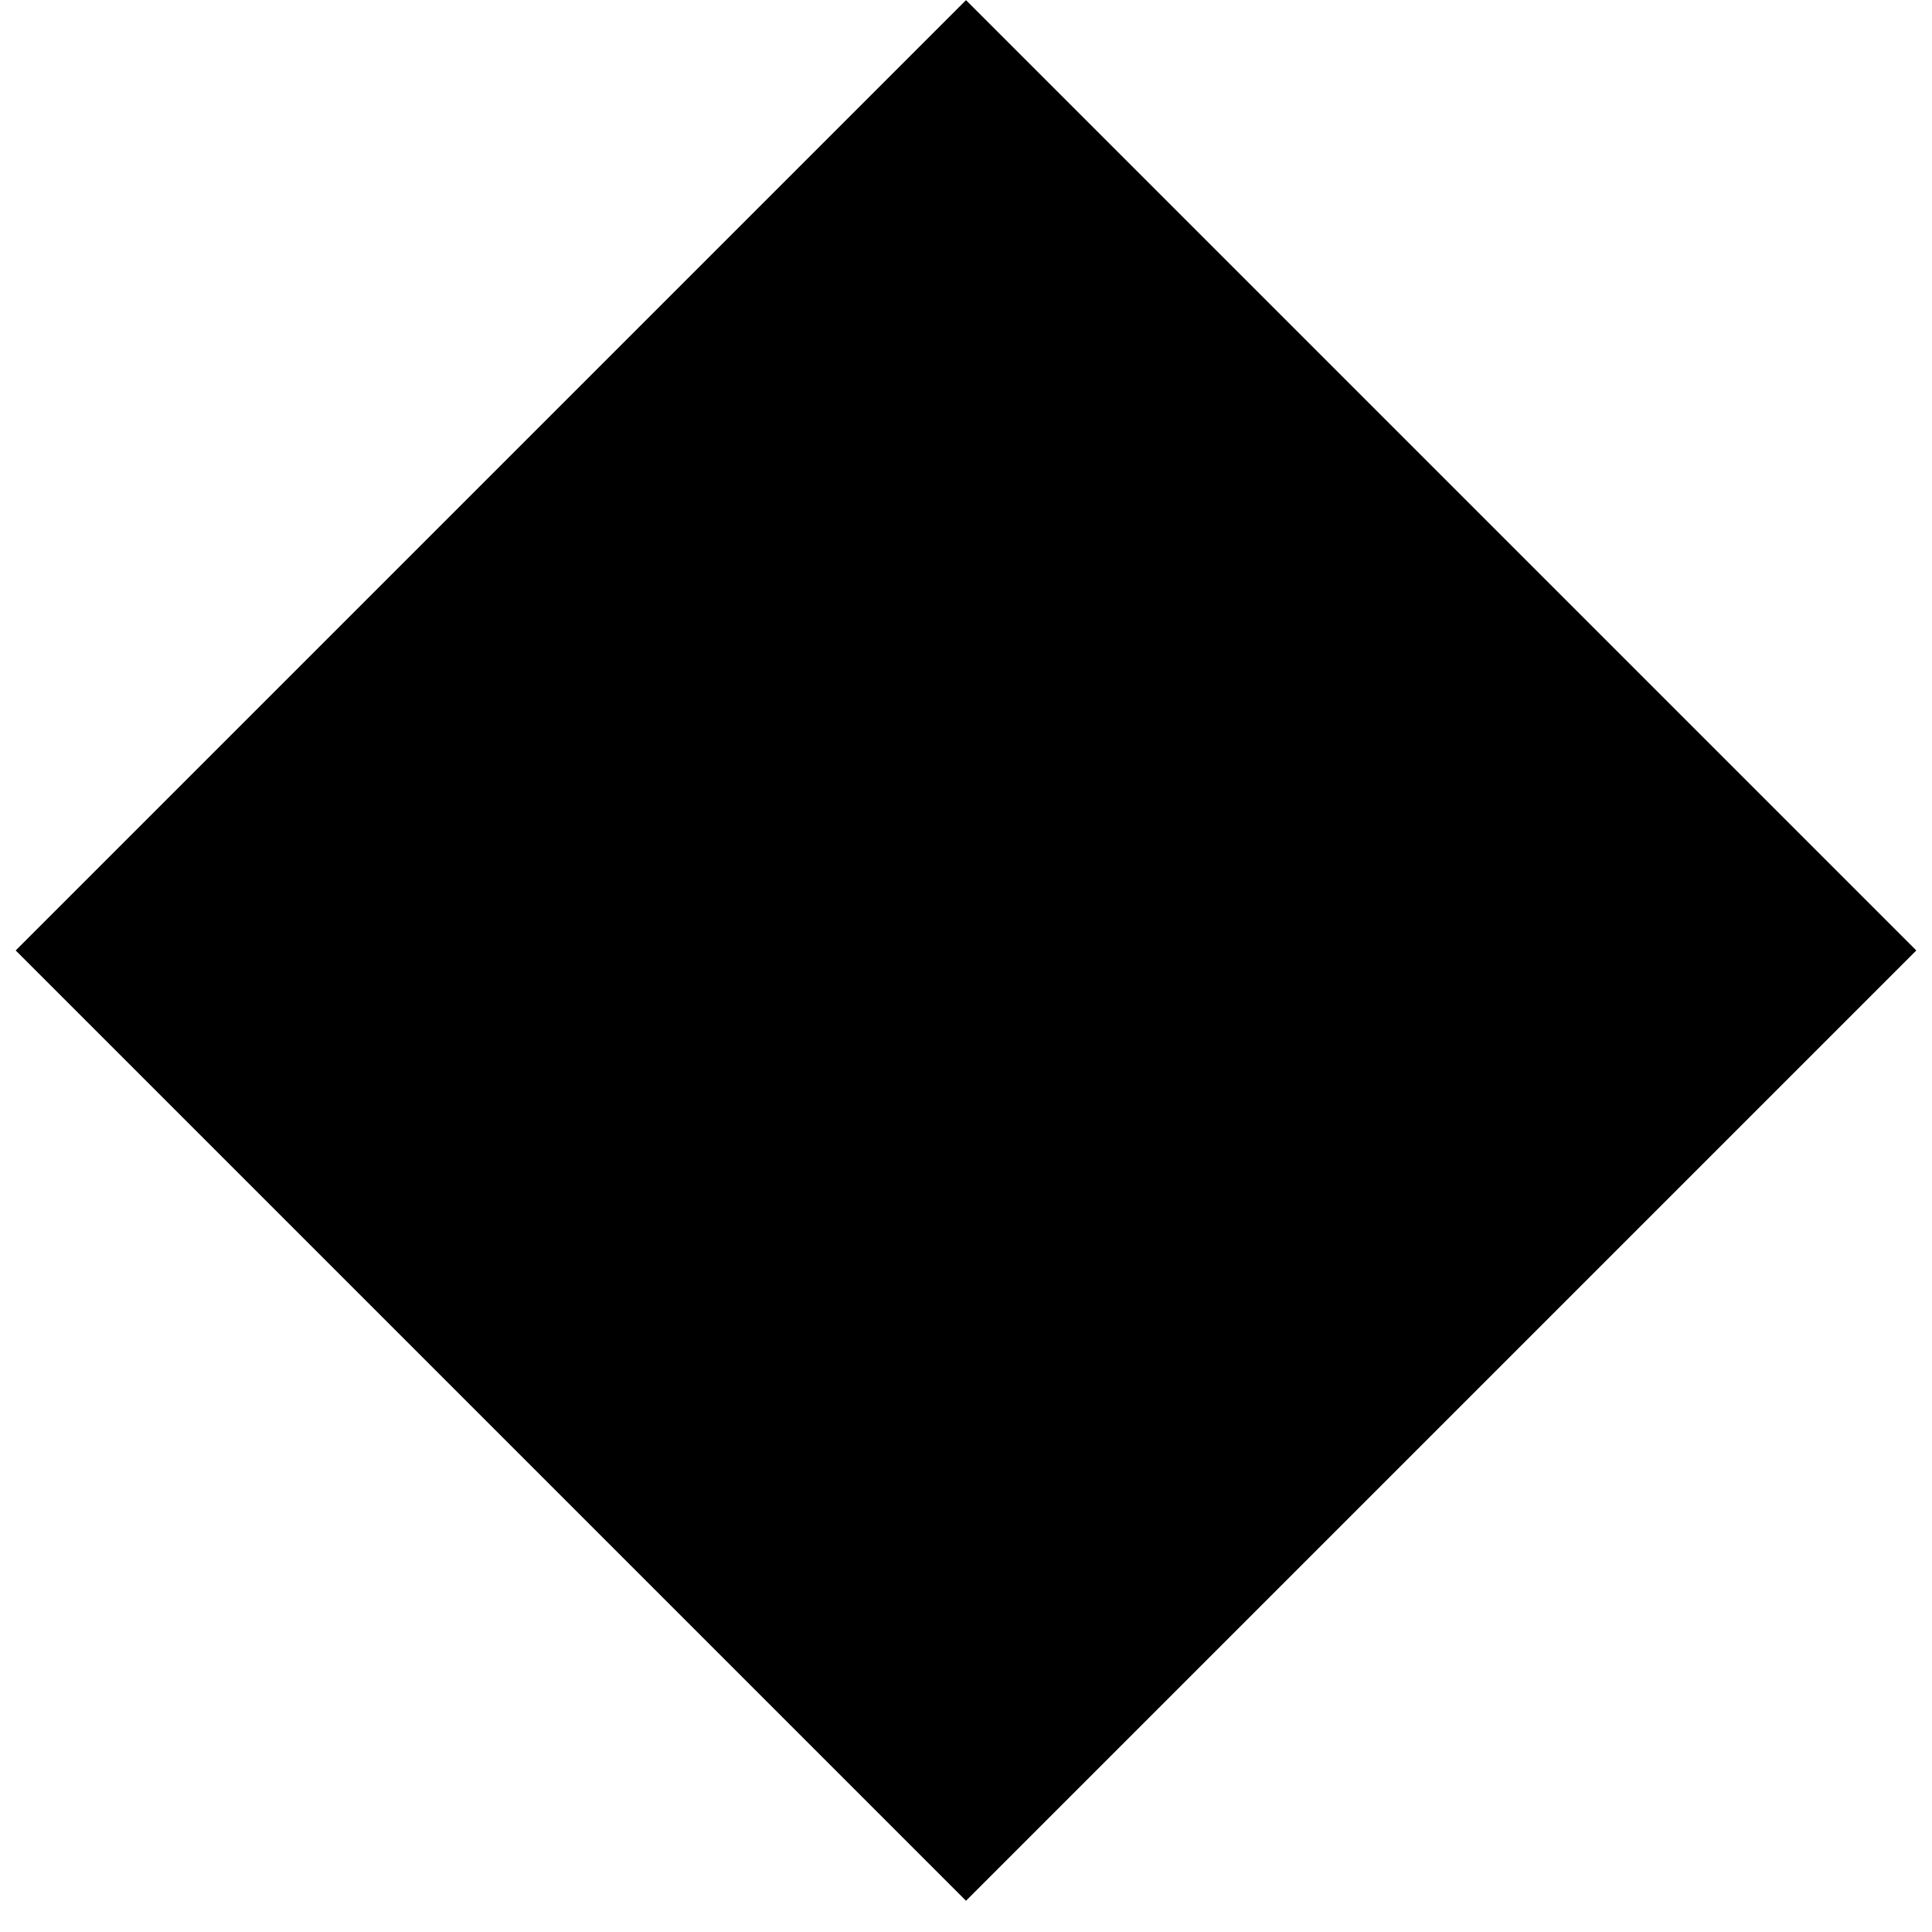
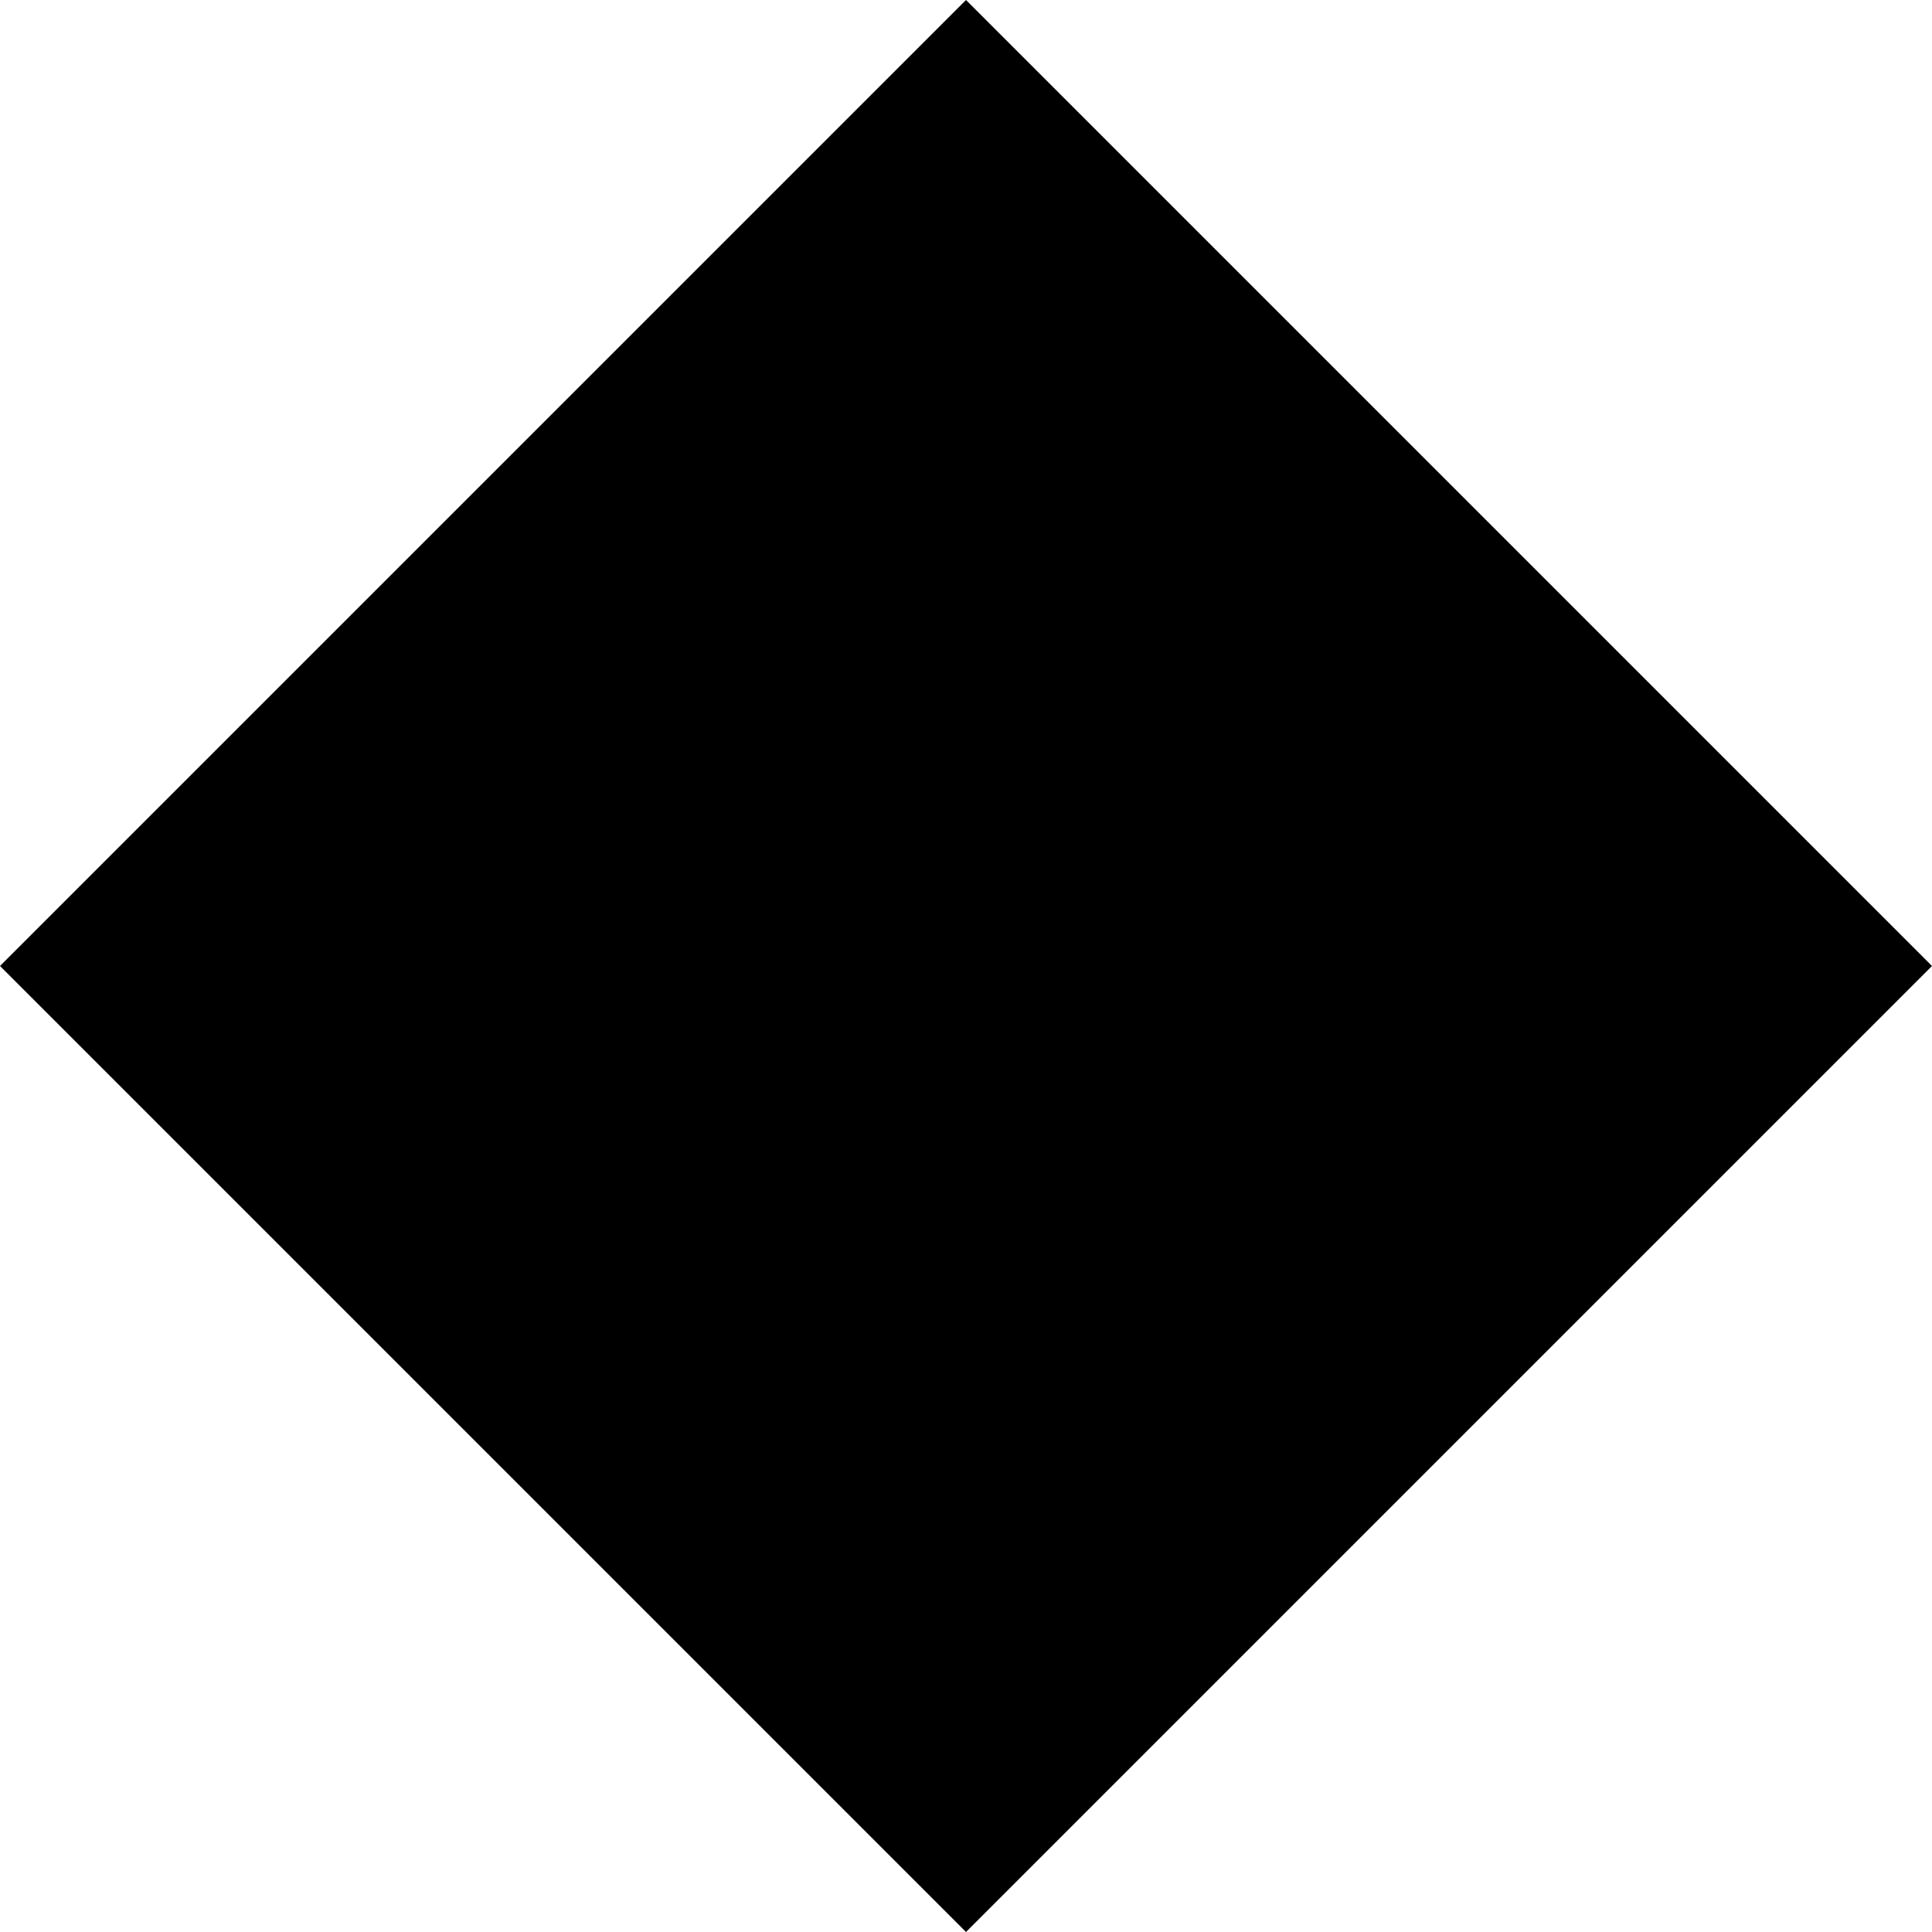
<svg xmlns="http://www.w3.org/2000/svg" viewBox="0 0 8 8" width="8" height="8">
-   <rect x="1.172" y="1.172" width="5.565" height="5.565" transform="rotate(45 4 4)" />
+   <path d="M4,0l4,4l-4,4l-4-4z" />
</svg>
